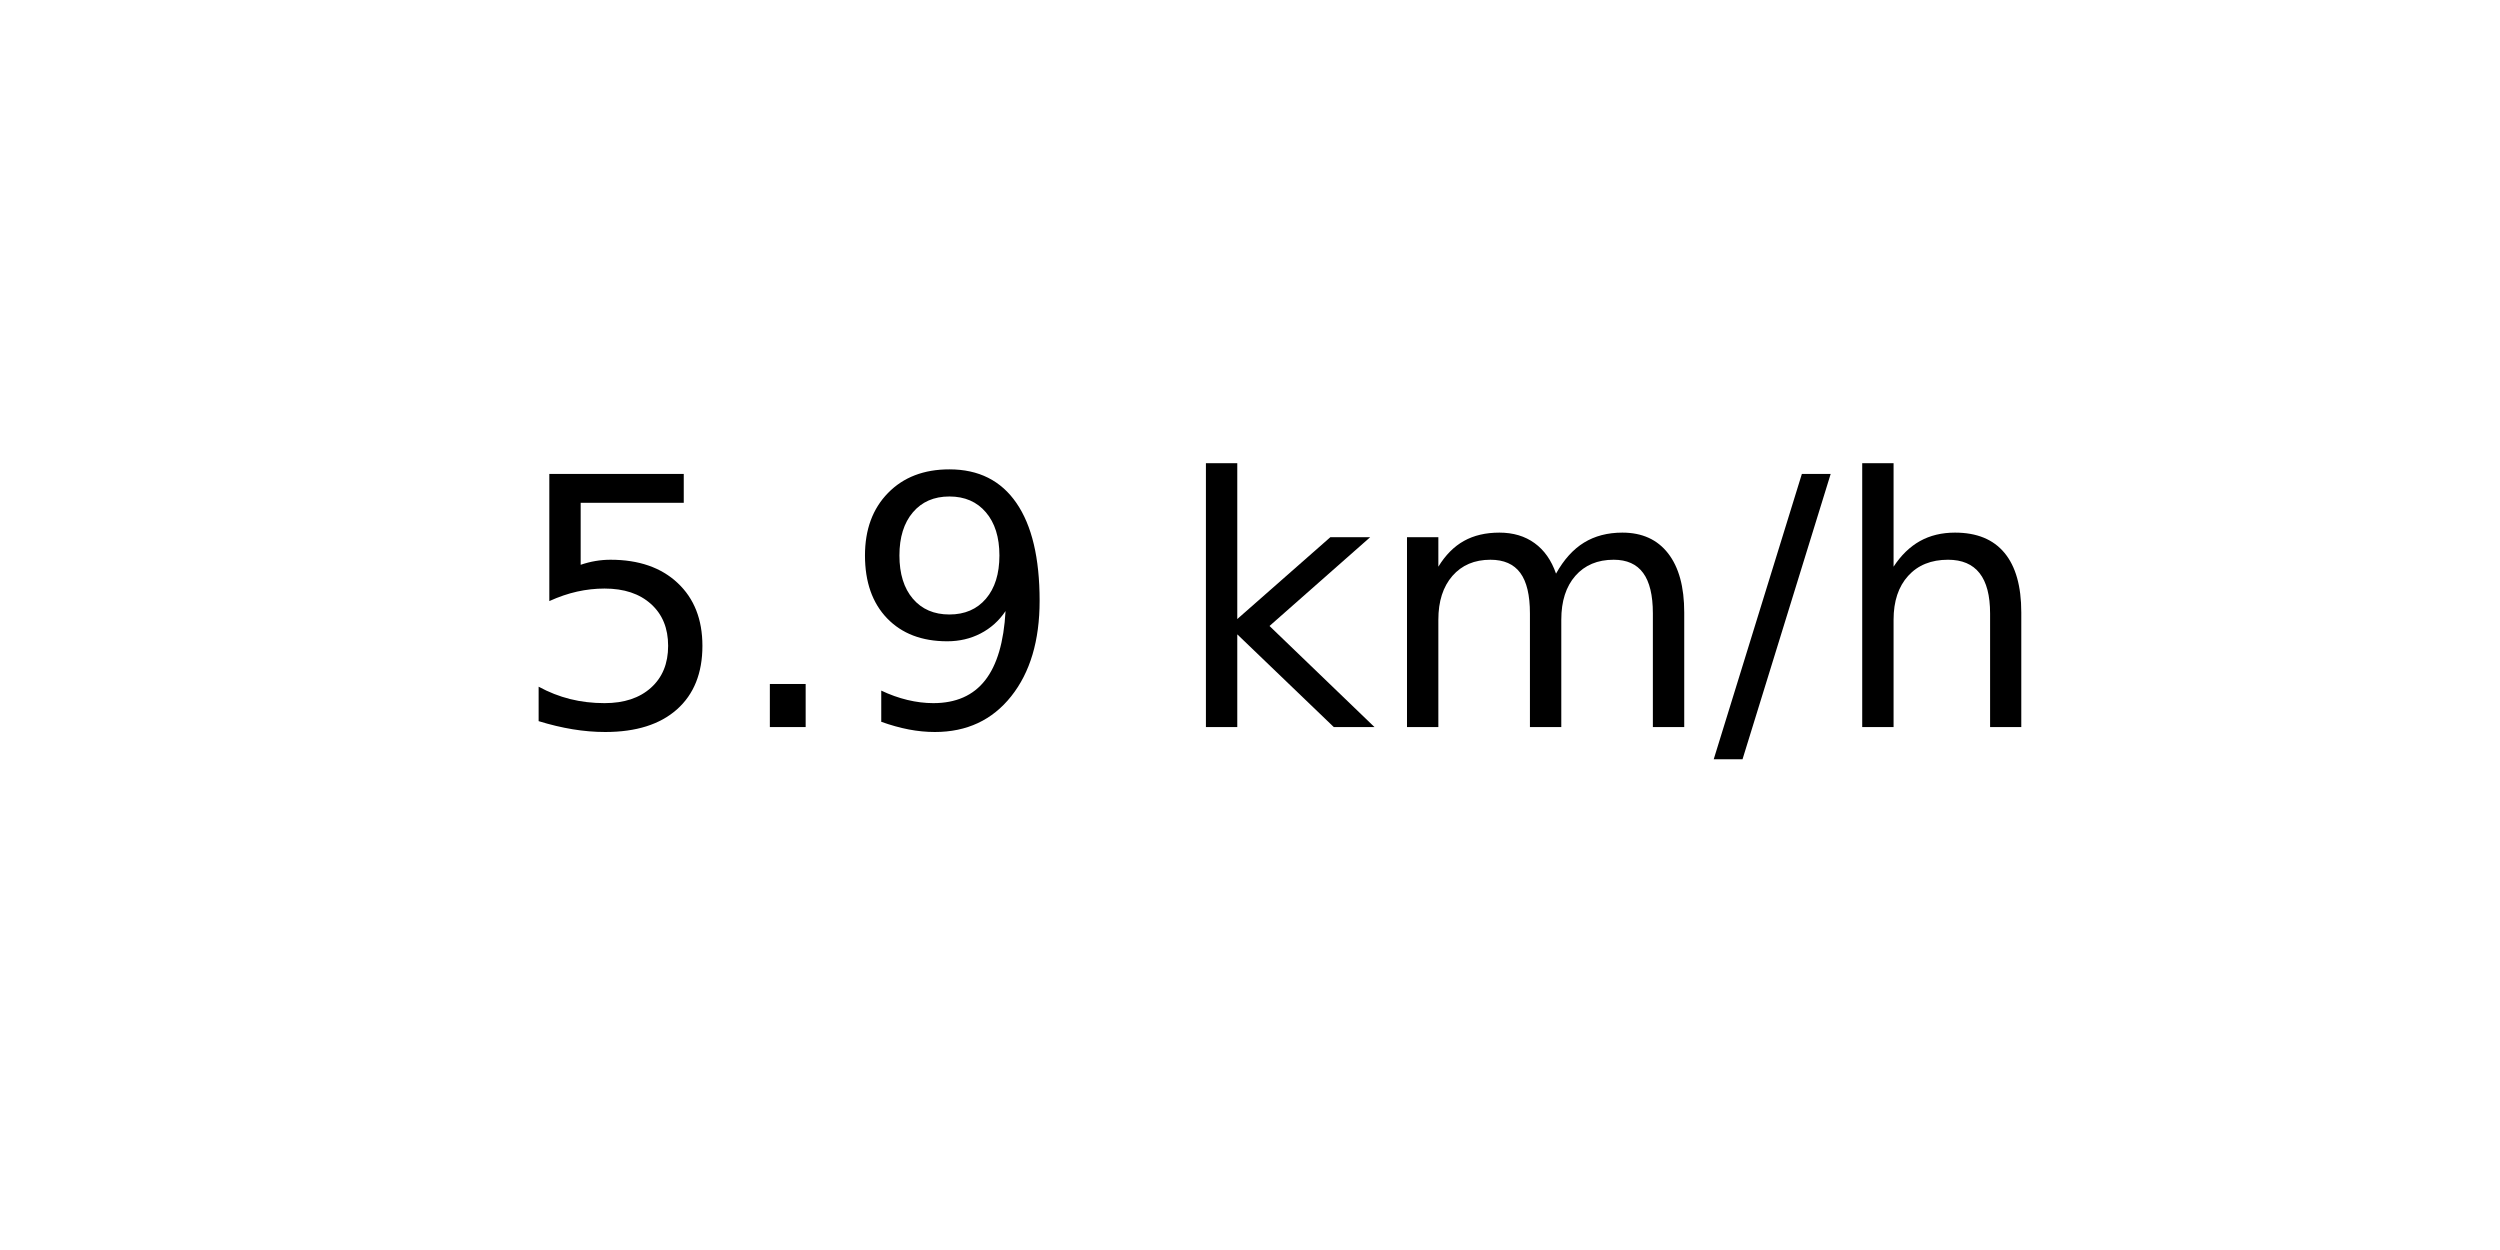
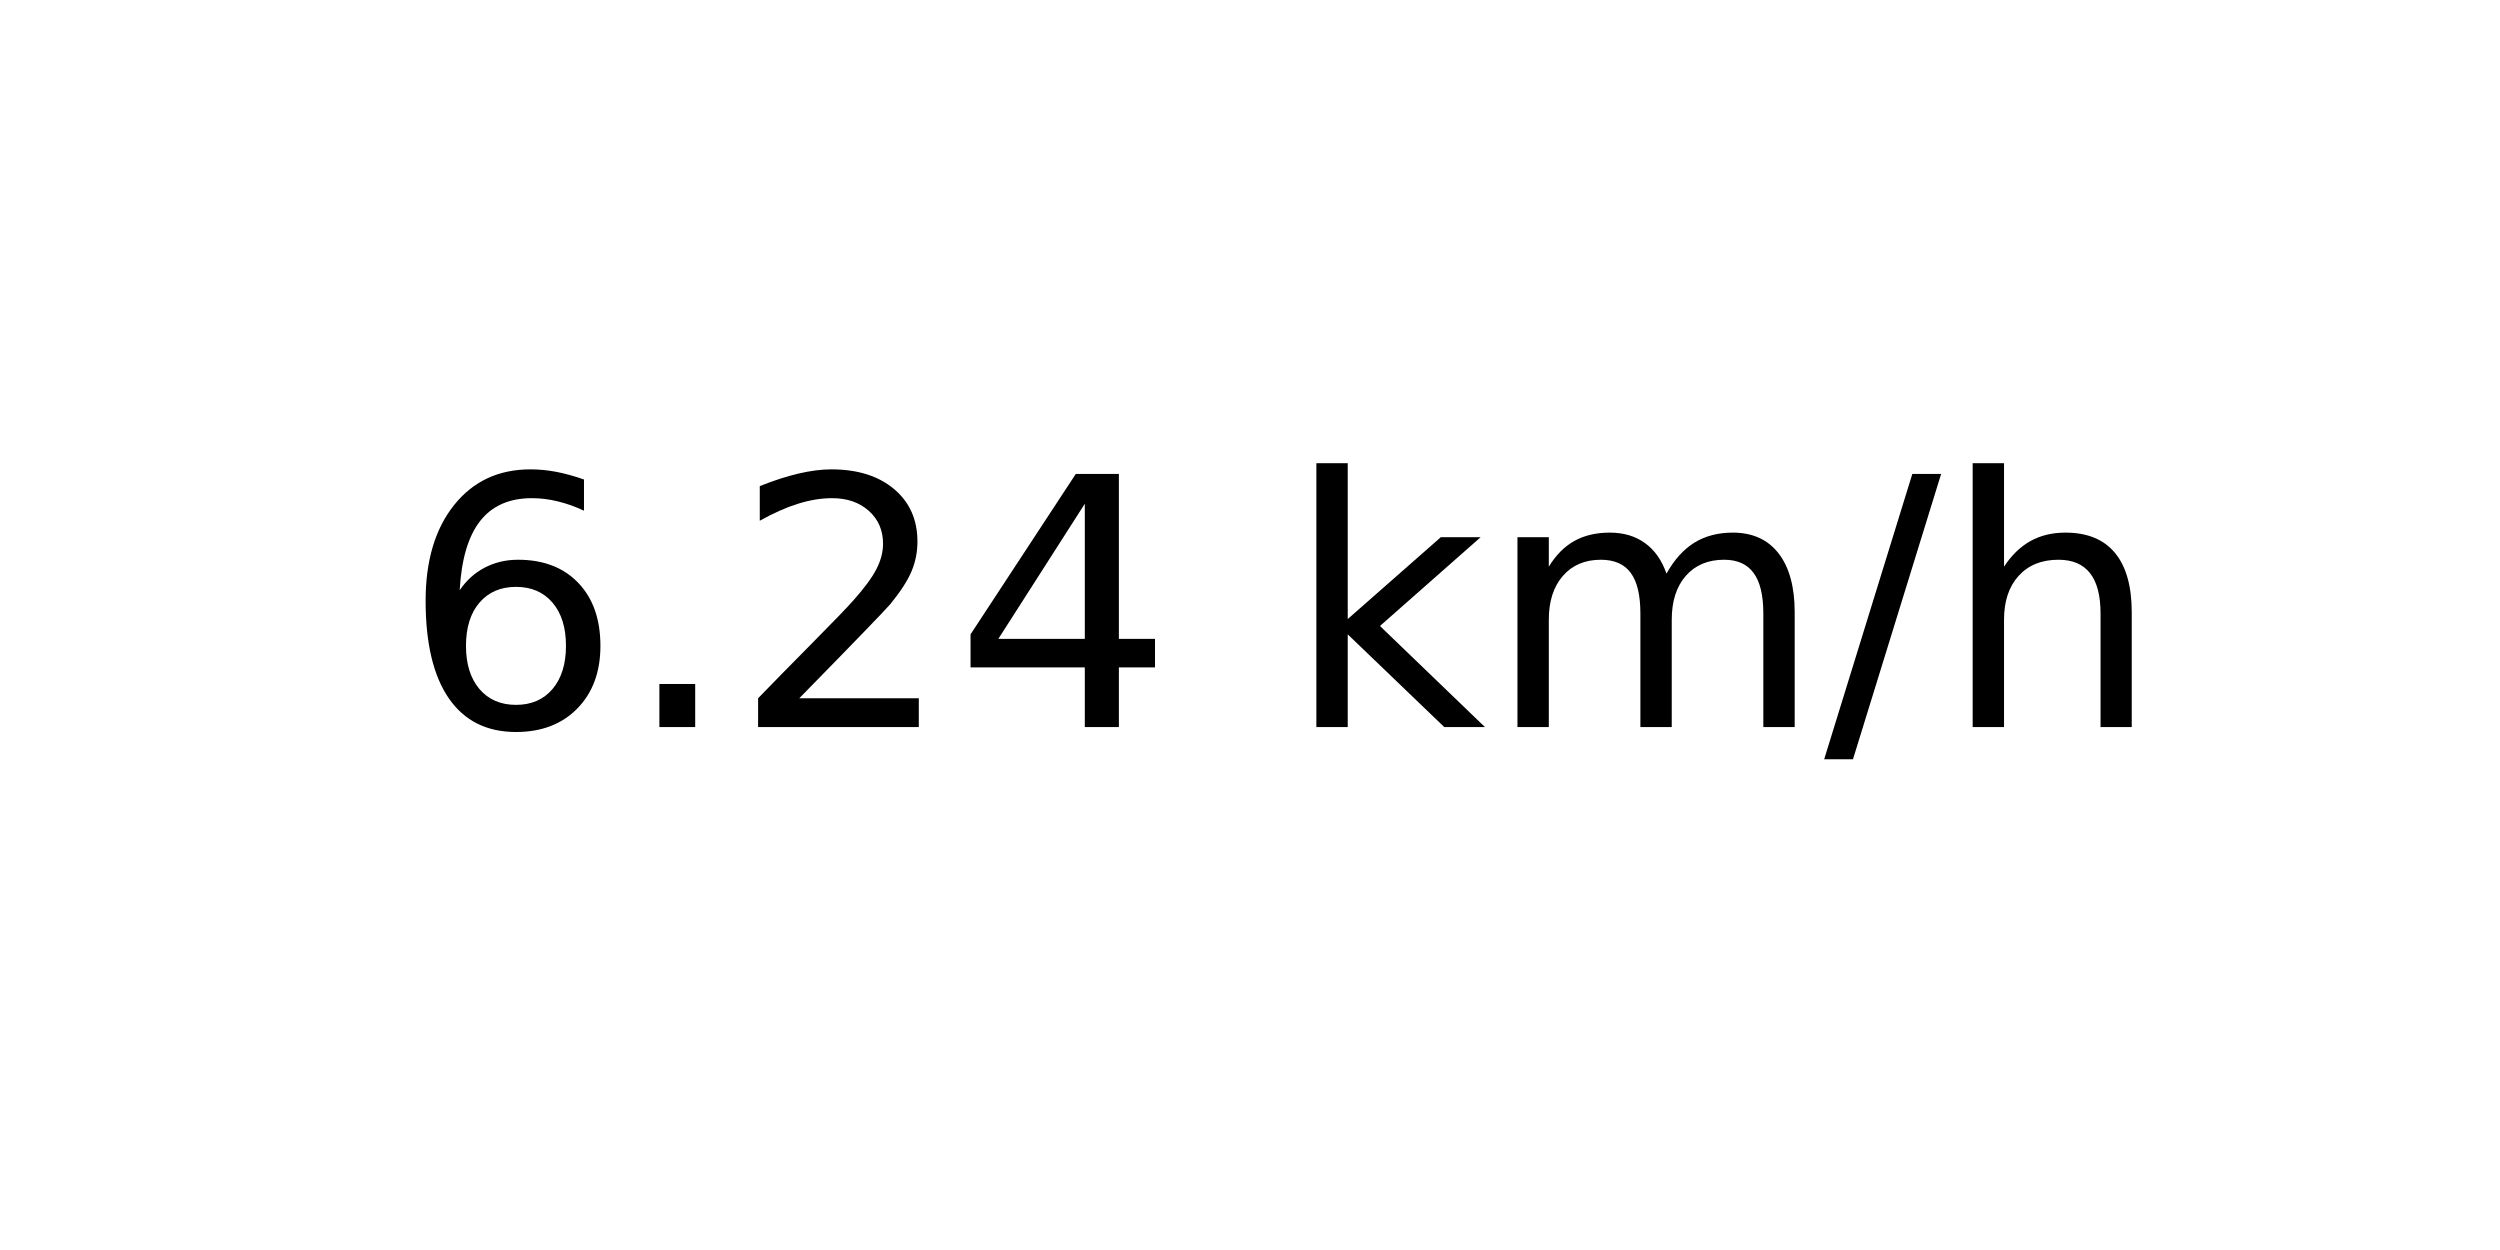
<svg xmlns="http://www.w3.org/2000/svg" xmlns:xlink="http://www.w3.org/1999/xlink" width="72pt" height="36pt" viewBox="0 0 72 36" version="1.1">
  <defs>
    <style type="text/css">*{stroke-linejoin: round; stroke-linecap: butt}</style>
  </defs>
  <g id="figure_1">
    <g id="axes_1">
      <g id="text_1">
-         <g transform="translate(14.74062 20.93937) scale(0.1 -0.1)">
+         <g transform="translate(11.55937 20.93937) scale(0.1 -0.1)">
          <defs>
-             <path id="DejaVuSans-35" d="M 691 4666  L 3169 4666  L 3169 4134  L 1269 4134  L 1269 2991  Q 1406 3038 1543 3061  Q 1681 3084 1819 3084  Q 2600 3084 3056 2656  Q 3513 2228 3513 1497  Q 3513 744 3044 326  Q 2575 -91 1722 -91  Q 1428 -91 1123 -41  Q 819 9 494 109  L 494 744  Q 775 591 1075 516  Q 1375 441 1709 441  Q 2250 441 2565 725  Q 2881 1009 2881 1497  Q 2881 1984 2565 2268  Q 2250 2553 1709 2553  Q 1456 2553 1204 2497  Q 953 2441 691 2322  L 691 4666  z " transform="scale(0.015625)" />
+             <path id="DejaVuSans-36" d="M 2113 2584  Q 1688 2584 1439 2293  Q 1191 2003 1191 1497  Q 1191 994 1439 701  Q 1688 409 2113 409  Q 2538 409 2786 701  Q 3034 994 3034 1497  Q 3034 2003 2786 2293  Q 2538 2584 2113 2584  z M 3366 4563  L 3366 3988  Q 3128 4100 2886 4159  Q 2644 4219 2406 4219  Q 1781 4219 1451 3797  Q 1122 3375 1075 2522  Q 1259 2794 1537 2939  Q 1816 3084 2150 3084  Q 2853 3084 3261 2657  Q 3669 2231 3669 1497  Q 3669 778 3244 343  Q 2819 -91 2113 -91  Q 1303 -91 875 529  Q 447 1150 447 2328  Q 447 3434 972 4092  Q 1497 4750 2381 4750  Q 2619 4750 2861 4703  Q 3103 4656 3366 4563  z " transform="scale(0.015625)" />
            <path id="DejaVuSans-2e" d="M 684 794  L 1344 794  L 1344 0  L 684 0  L 684 794  z " transform="scale(0.015625)" />
-             <path id="DejaVuSans-39" d="M 703 97  L 703 672  Q 941 559 1184 500  Q 1428 441 1663 441  Q 2288 441 2617 861  Q 2947 1281 2994 2138  Q 2813 1869 2534 1725  Q 2256 1581 1919 1581  Q 1219 1581 811 2004  Q 403 2428 403 3163  Q 403 3881 828 4315  Q 1253 4750 1959 4750  Q 2769 4750 3195 4129  Q 3622 3509 3622 2328  Q 3622 1225 3098 567  Q 2575 -91 1691 -91  Q 1453 -91 1209 -44  Q 966 3 703 97  z M 1959 2075  Q 2384 2075 2632 2365  Q 2881 2656 2881 3163  Q 2881 3666 2632 3958  Q 2384 4250 1959 4250  Q 1534 4250 1286 3958  Q 1038 3666 1038 3163  Q 1038 2656 1286 2365  Q 1534 2075 1959 2075  z " transform="scale(0.015625)" />
+             <path id="DejaVuSans-32" d="M 1228 531  L 3431 531  L 3431 0  L 469 0  L 469 531  Q 828 903 1448 1529  Q 2069 2156 2228 2338  Q 2531 2678 2651 2914  Q 2772 3150 2772 3378  Q 2772 3750 2511 3984  Q 2250 4219 1831 4219  Q 1534 4219 1204 4116  Q 875 4013 500 3803  L 500 4441  Q 881 4594 1212 4672  Q 1544 4750 1819 4750  Q 2544 4750 2975 4387  Q 3406 4025 3406 3419  Q 3406 3131 3298 2873  Q 3191 2616 2906 2266  Q 2828 2175 2409 1742  Q 1991 1309 1228 531  z " transform="scale(0.015625)" />
+             <path id="DejaVuSans-34" d="M 2419 4116  L 825 1625  L 2419 1625  L 2419 4116  z M 2253 4666  L 3047 4666  L 3047 1625  L 3713 1625  L 3713 1100  L 3047 1100  L 3047 0  L 2419 0  L 2419 1100  L 313 1100  L 313 1709  L 2253 4666  z " transform="scale(0.015625)" />
            <path id="DejaVuSans-20" transform="scale(0.015625)" />
            <path id="DejaVuSans-6b" d="M 581 4863  L 1159 4863  L 1159 1991  L 2875 3500  L 3609 3500  L 1753 1863  L 3688 0  L 2938 0  L 1159 1709  L 1159 0  L 581 0  L 581 4863  z " transform="scale(0.015625)" />
            <path id="DejaVuSans-6d" d="M 3328 2828  Q 3544 3216 3844 3400  Q 4144 3584 4550 3584  Q 5097 3584 5394 3201  Q 5691 2819 5691 2113  L 5691 0  L 5113 0  L 5113 2094  Q 5113 2597 4934 2840  Q 4756 3084 4391 3084  Q 3944 3084 3684 2787  Q 3425 2491 3425 1978  L 3425 0  L 2847 0  L 2847 2094  Q 2847 2600 2669 2842  Q 2491 3084 2119 3084  Q 1678 3084 1418 2786  Q 1159 2488 1159 1978  L 1159 0  L 581 0  L 581 3500  L 1159 3500  L 1159 2956  Q 1356 3278 1631 3431  Q 1906 3584 2284 3584  Q 2666 3584 2933 3390  Q 3200 3197 3328 2828  z " transform="scale(0.015625)" />
            <path id="DejaVuSans-2f" d="M 1625 4666  L 2156 4666  L 531 -594  L 0 -594  L 1625 4666  z " transform="scale(0.015625)" />
            <path id="DejaVuSans-68" d="M 3513 2113  L 3513 0  L 2938 0  L 2938 2094  Q 2938 2591 2744 2837  Q 2550 3084 2163 3084  Q 1697 3084 1428 2787  Q 1159 2491 1159 1978  L 1159 0  L 581 0  L 581 4863  L 1159 4863  L 1159 2956  Q 1366 3272 1645 3428  Q 1925 3584 2291 3584  Q 2894 3584 3203 3211  Q 3513 2838 3513 2113  z " transform="scale(0.015625)" />
          </defs>
-           <use xlink:href="#DejaVuSans-35" />
+           <use xlink:href="#DejaVuSans-36" />
          <use xlink:href="#DejaVuSans-2e" x="63.623" />
-           <use xlink:href="#DejaVuSans-39" x="95.41" />
-           <use xlink:href="#DejaVuSans-20" x="159.033" />
-           <use xlink:href="#DejaVuSans-6b" x="190.82" />
-           <use xlink:href="#DejaVuSans-6d" x="248.73" />
-           <use xlink:href="#DejaVuSans-2f" x="346.143" />
-           <use xlink:href="#DejaVuSans-68" x="379.834" />
+           <use xlink:href="#DejaVuSans-32" x="95.41" />
+           <use xlink:href="#DejaVuSans-34" x="159.033" />
+           <use xlink:href="#DejaVuSans-20" x="222.656" />
+           <use xlink:href="#DejaVuSans-6b" x="254.443" />
+           <use xlink:href="#DejaVuSans-6d" x="312.354" />
+           <use xlink:href="#DejaVuSans-2f" x="409.766" />
+           <use xlink:href="#DejaVuSans-68" x="443.457" />
        </g>
      </g>
    </g>
  </g>
</svg>
